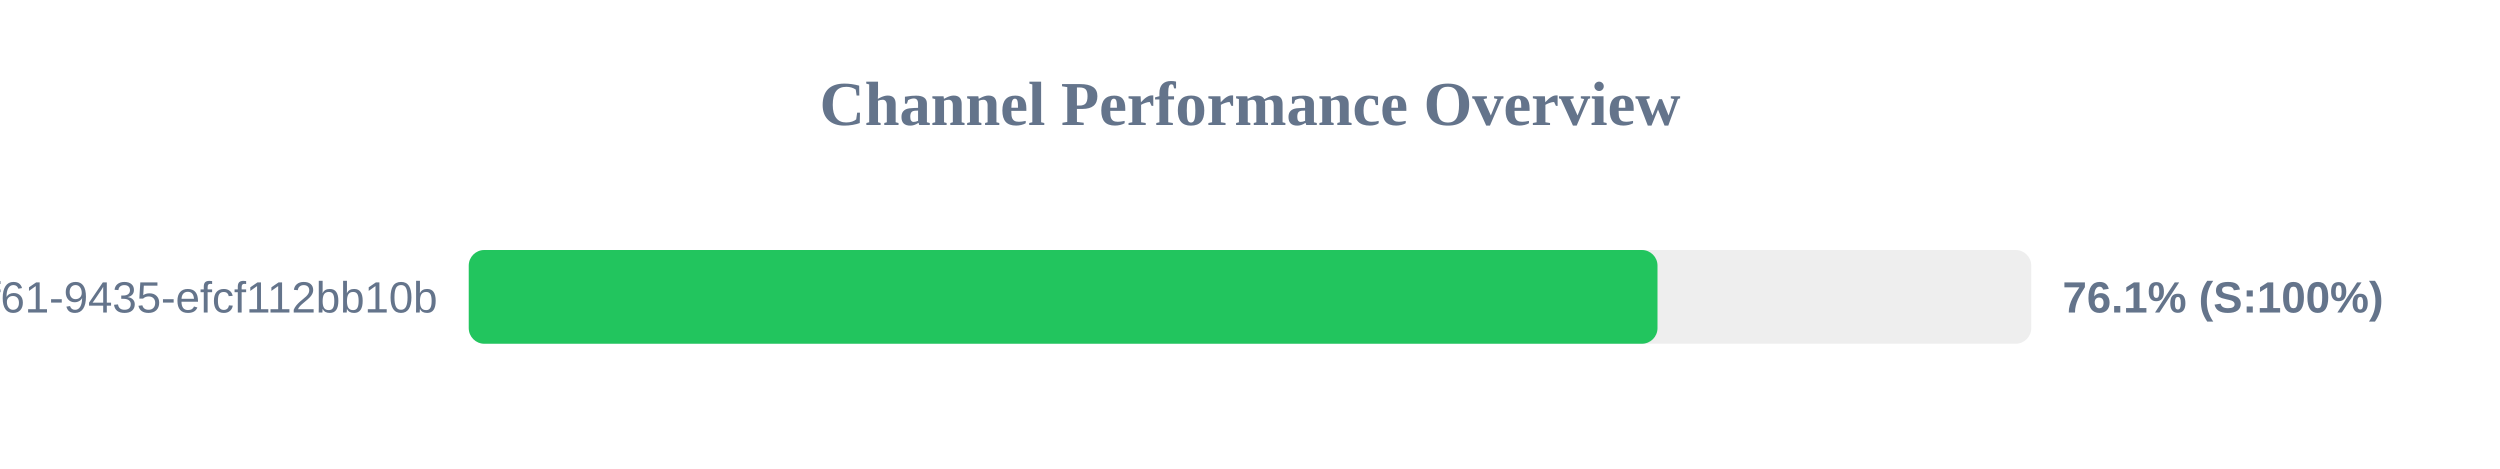
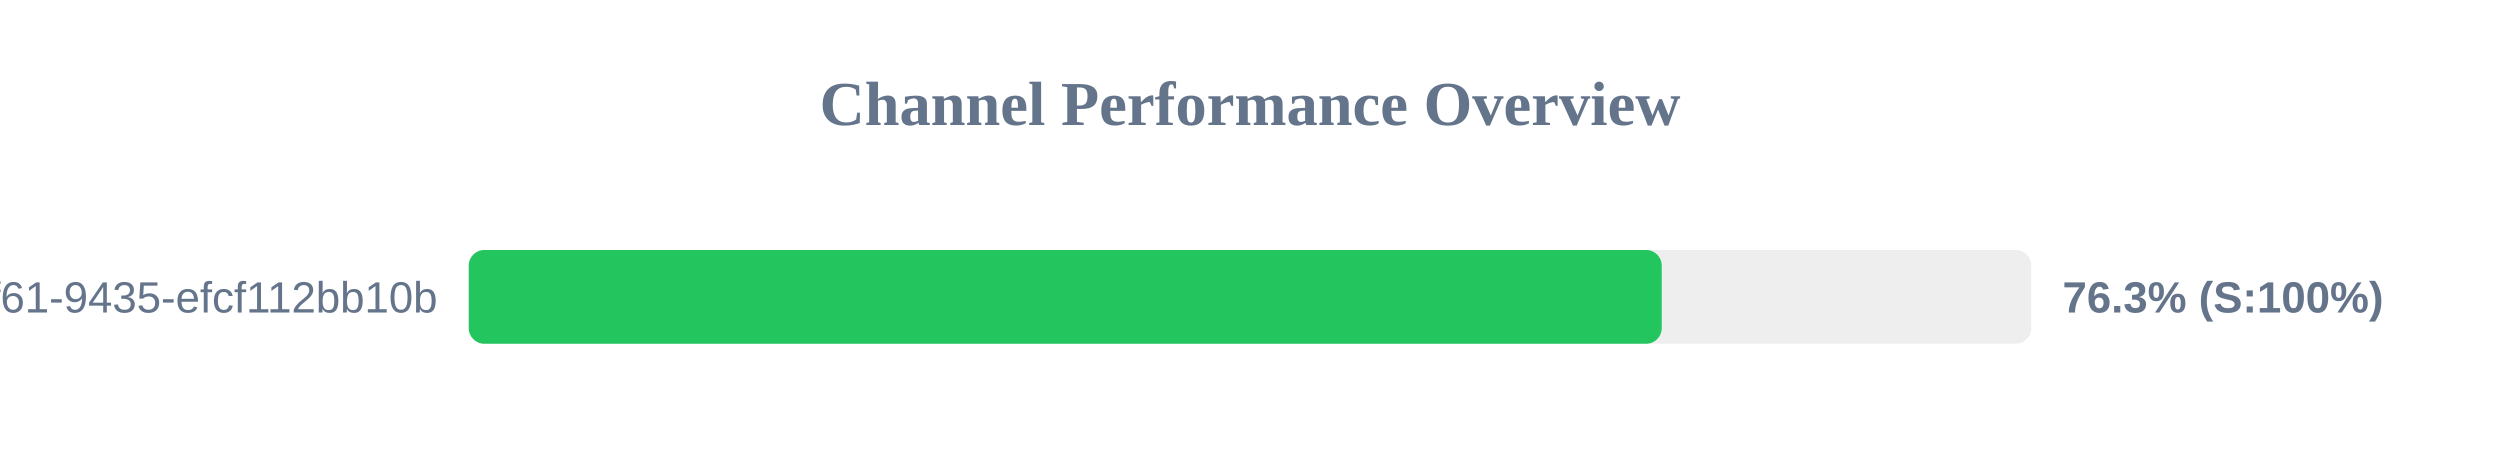
<svg xmlns="http://www.w3.org/2000/svg" width="800" height="150" version="1.1">
  <style>
        .row { font: 14px Arial; fill: #64748b; }
        .score { font: bold 14px Arial; fill: #64748b; }
    </style>
  <text x="400" y="40" text-anchor="middle" font-size="20px" font-weight="bold" fill="#64748b">Channel Performance Overview</text>
  <rect x="150" y="80" width="500" height="30" fill="#eee" rx="5" />
-   <rect x="150" y="80" width="380.4" height="30" fill="#22c55e" rx="5" />
+   <rect x="150" y="80" width="381.75" height="30" fill="#22c55e" rx="5" />
  <text x="140" y="100" text-anchor="end" class="row">?uuid=07c122ad-50b2-4f61-9435-efcf112bb10b</text>
-   <text x="660" y="100" text-anchor="start" class="score">76.1% (S:100%)</text>
+   <text x="660" y="100" text-anchor="start" class="score">76.3% (S:100%)</text>
</svg>
